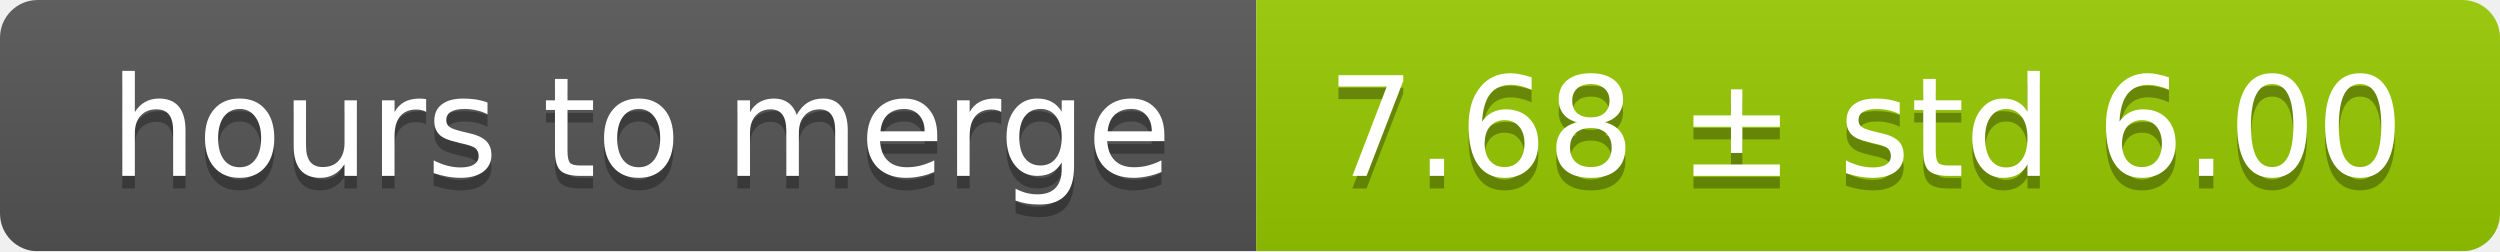
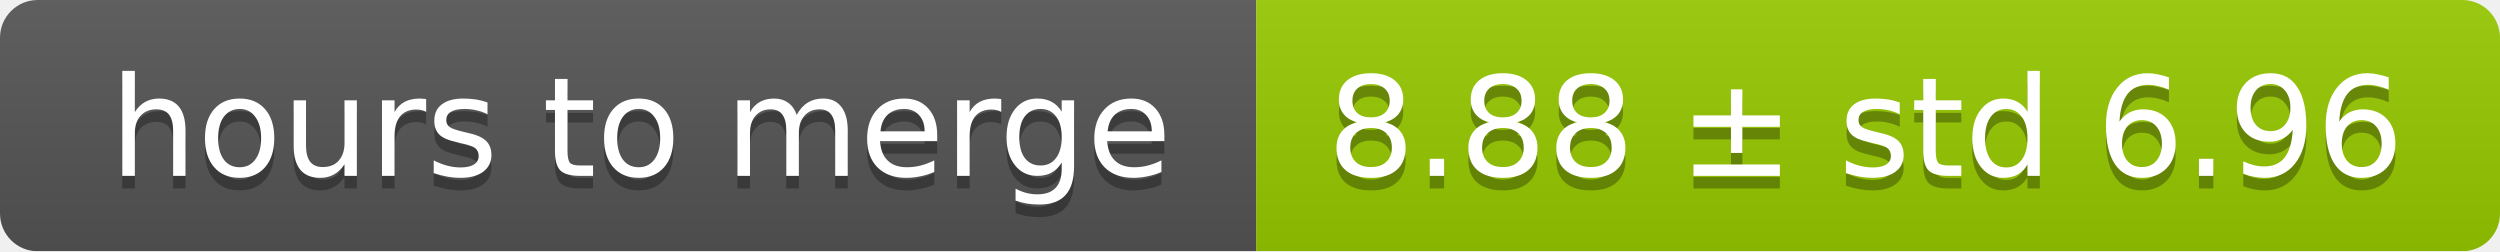
<svg xmlns="http://www.w3.org/2000/svg" width="199" height="20">
  <linearGradient id="smooth" x2="0" y2="100%">
    <stop offset="0" stop-color="#bbb" stop-opacity=".1" />
    <stop offset="1" stop-opacity=".1" />
  </linearGradient>
  <mask id="round">
    <rect width="199" height="20" rx="3" fill="#fff" />
  </mask>
  <g mask="url(#round)">
    <rect width="100" height="20" fill="#555" />
    <rect x="100" width="99" height="20" fill="#97ca00" />
    <rect width="199" height="20" fill="url(#smooth)" />
  </g>
  <g fill="#fff" text-anchor="middle" font-family="DejaVu Sans,Verdana,Geneva,sans-serif" font-size="11">
    <text x="51" y="15" fill="#010101" fill-opacity=".3">hours to merge</text>
    <text x="51" y="14">hours to merge</text>
-     <text x="148.5" y="15" fill="#010101" fill-opacity=".3">7.68 ± std 6.00</text>
-     <text x="148.5" y="14">7.68 ± std 6.00</text>
+     <text x="148.5" y="15" fill="#010101" fill-opacity=".3">8.88 ± std 6.96</text>
+     <text x="148.5" y="14">8.88 ± std 6.96</text>
  </g>
</svg>
